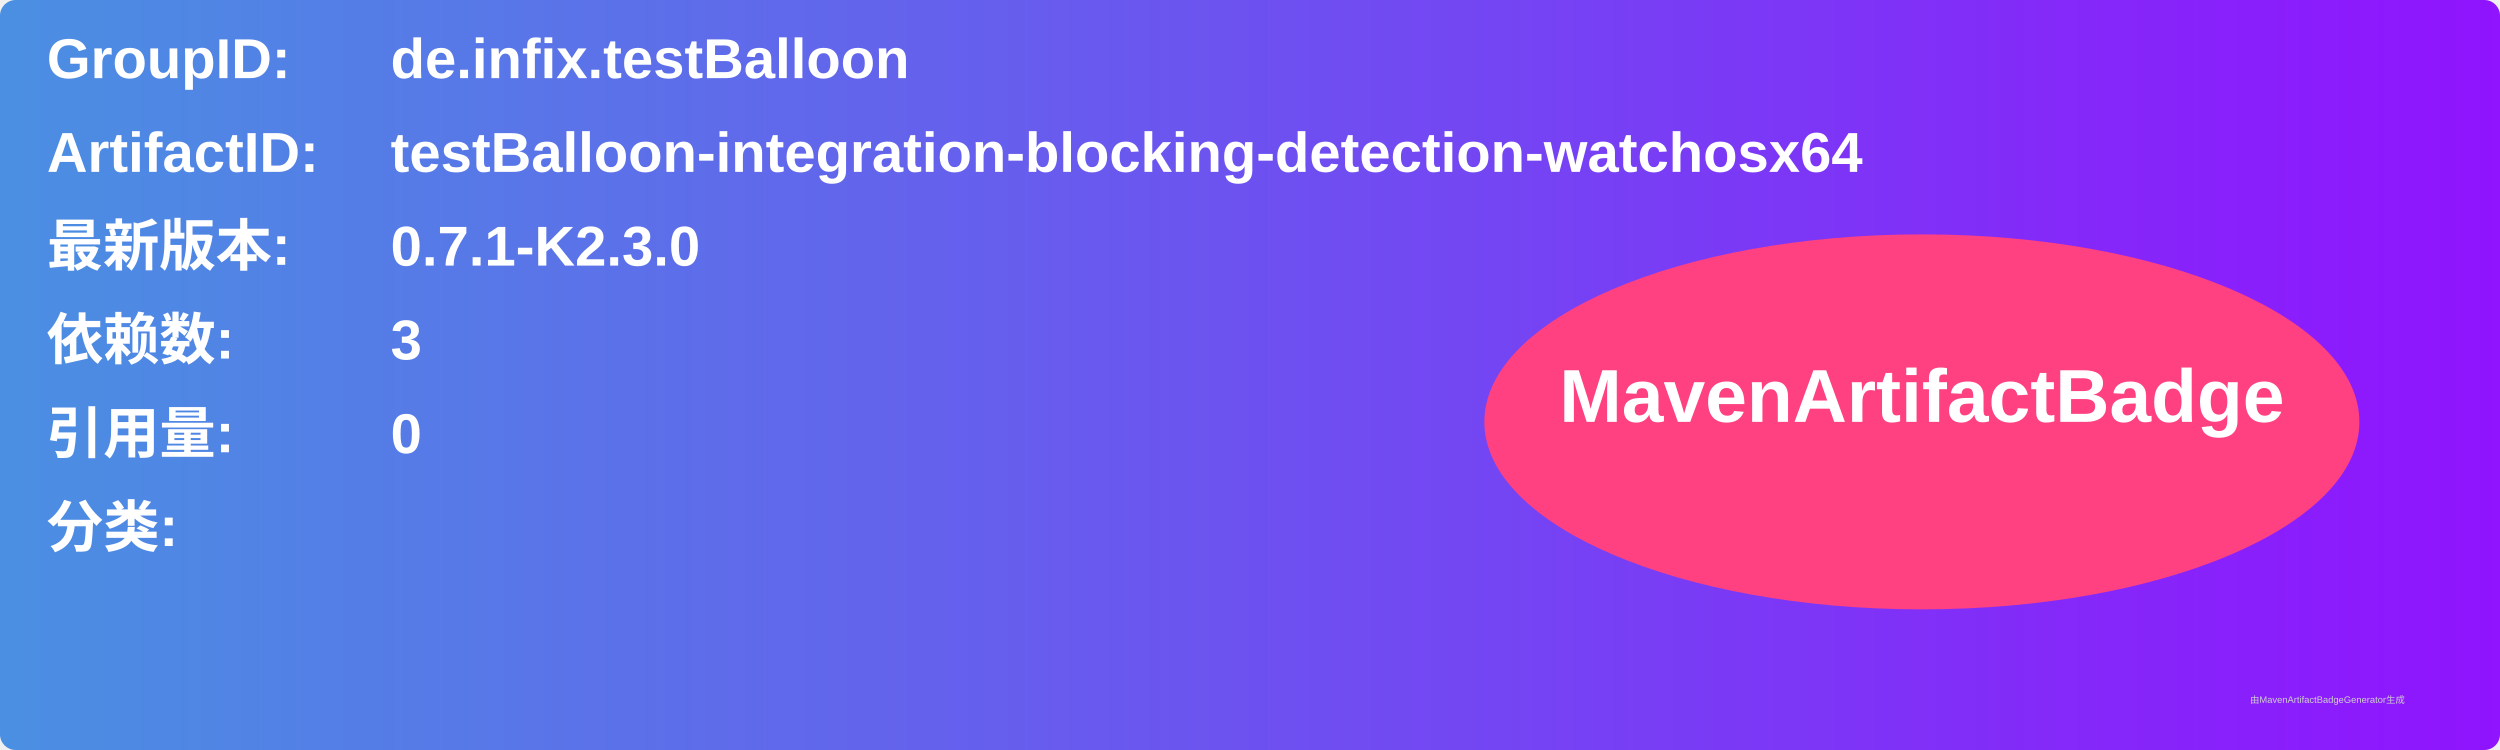
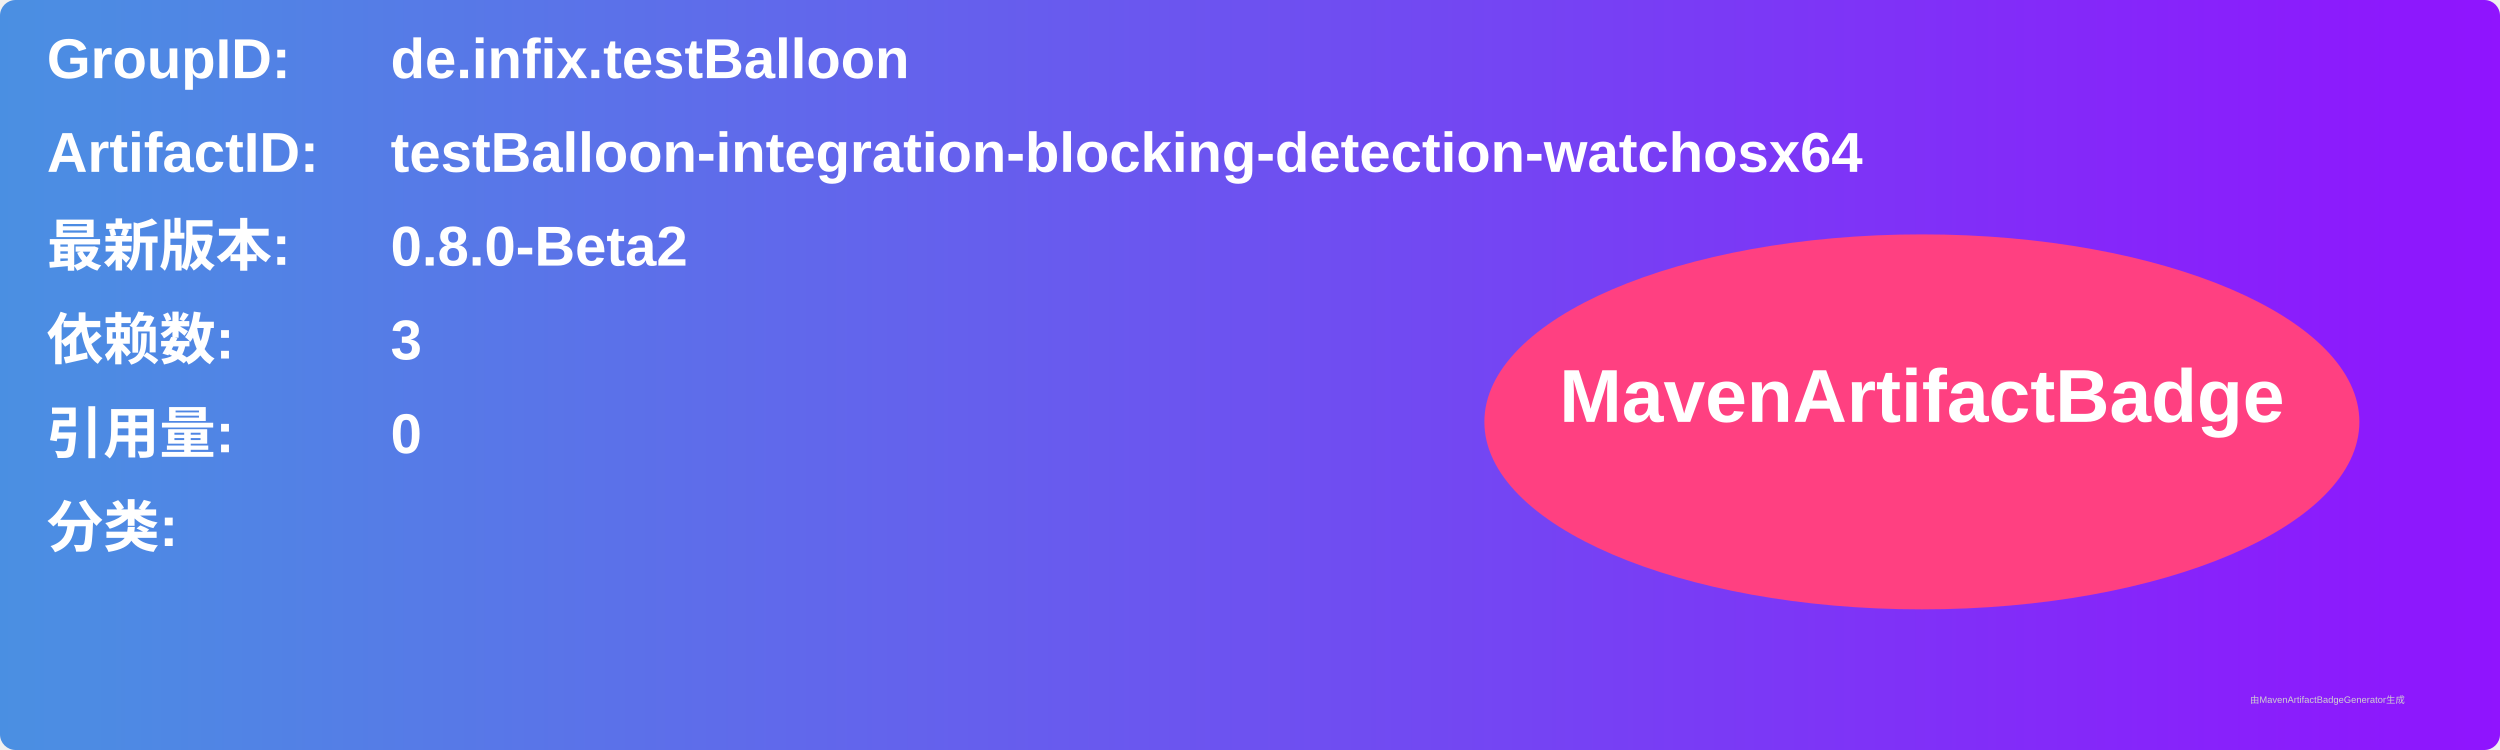
<svg xmlns="http://www.w3.org/2000/svg" width="800" height="240" viewBox="0 0 800 240">
  <linearGradient id="grad" x1="0%" y1="0%" x2="100%" y2="0%">
    <stop offset="0%" stop-color="#4a90e2" />
    <stop offset="100%" stop-color="#9013fe" />
  </linearGradient>
  <rect width="100%" height="100%" rx="5" ry="5" fill="url(#grad)" />
  <g transform="translate(15, 15)">
    <text x="0" y="10" font-family="Arial" font-size="18" fill="white" font-weight="bold" width="260">GroupID:</text>
    <text x="110" y="10" font-family="Arial" font-size="18" fill="white" font-weight="bold" width="460">de.infix.testBalloon</text>
    <text x="0" y="40" font-family="Arial" font-size="18" fill="white" font-weight="bold" width="260">ArtifactID:</text>
    <text x="110" y="40" font-family="Arial" font-size="18" fill="white" font-weight="bold" width="460">testBalloon-integration-blocking-detection-watchosx64</text>
    <text x="0" y="70" font-family="Arial" font-size="18" fill="white" font-weight="bold">最新版本:</text>
    <text x="110" y="70" font-family="Arial" font-size="18" fill="white" font-weight="bold">
-       <tspan font-weight="bold">0.7.1-K2.3.0</tspan>
+       <tspan font-weight="bold">0.8.0-Beta2</tspan>
    </text>
    <text x="0" y="100" font-family="Arial" font-size="18" fill="white" font-weight="bold">依赖数: </text>
    <text x="110" y="100" font-family="Arial" font-size="18" fill="white">
      <tspan font-weight="bold">3</tspan>
    </text>
    <text x="0" y="130" font-family="Arial" font-size="18" fill="white" font-weight="bold">引用量: </text>
    <text x="110" y="130" font-family="Arial" font-size="18" fill="white">
      <tspan font-weight="bold">0</tspan>
    </text>
    <text x="0" y="160" font-family="Arial" font-size="18" fill="white" font-weight="bold">分类:</text>
    <text x="10" y="190" font-family="Arial" font-size="10" fill="white">
      <tspan font-weight="bold" />
    </text>
    <ellipse cx="600" cy="120" rx="140" ry="60" fill="#ff4081" />
    <text x="600" y="120" text-anchor="middle" font-family="Arial" font-size="24" fill="white" font-weight="bold">MavenArtifactBadge</text>
  </g>
  <text x="720" y="225" font-family="Arial" font-size="3" fill="#d0d0d0">由MavenArtifactBadgeGenerator生成</text>
</svg>
